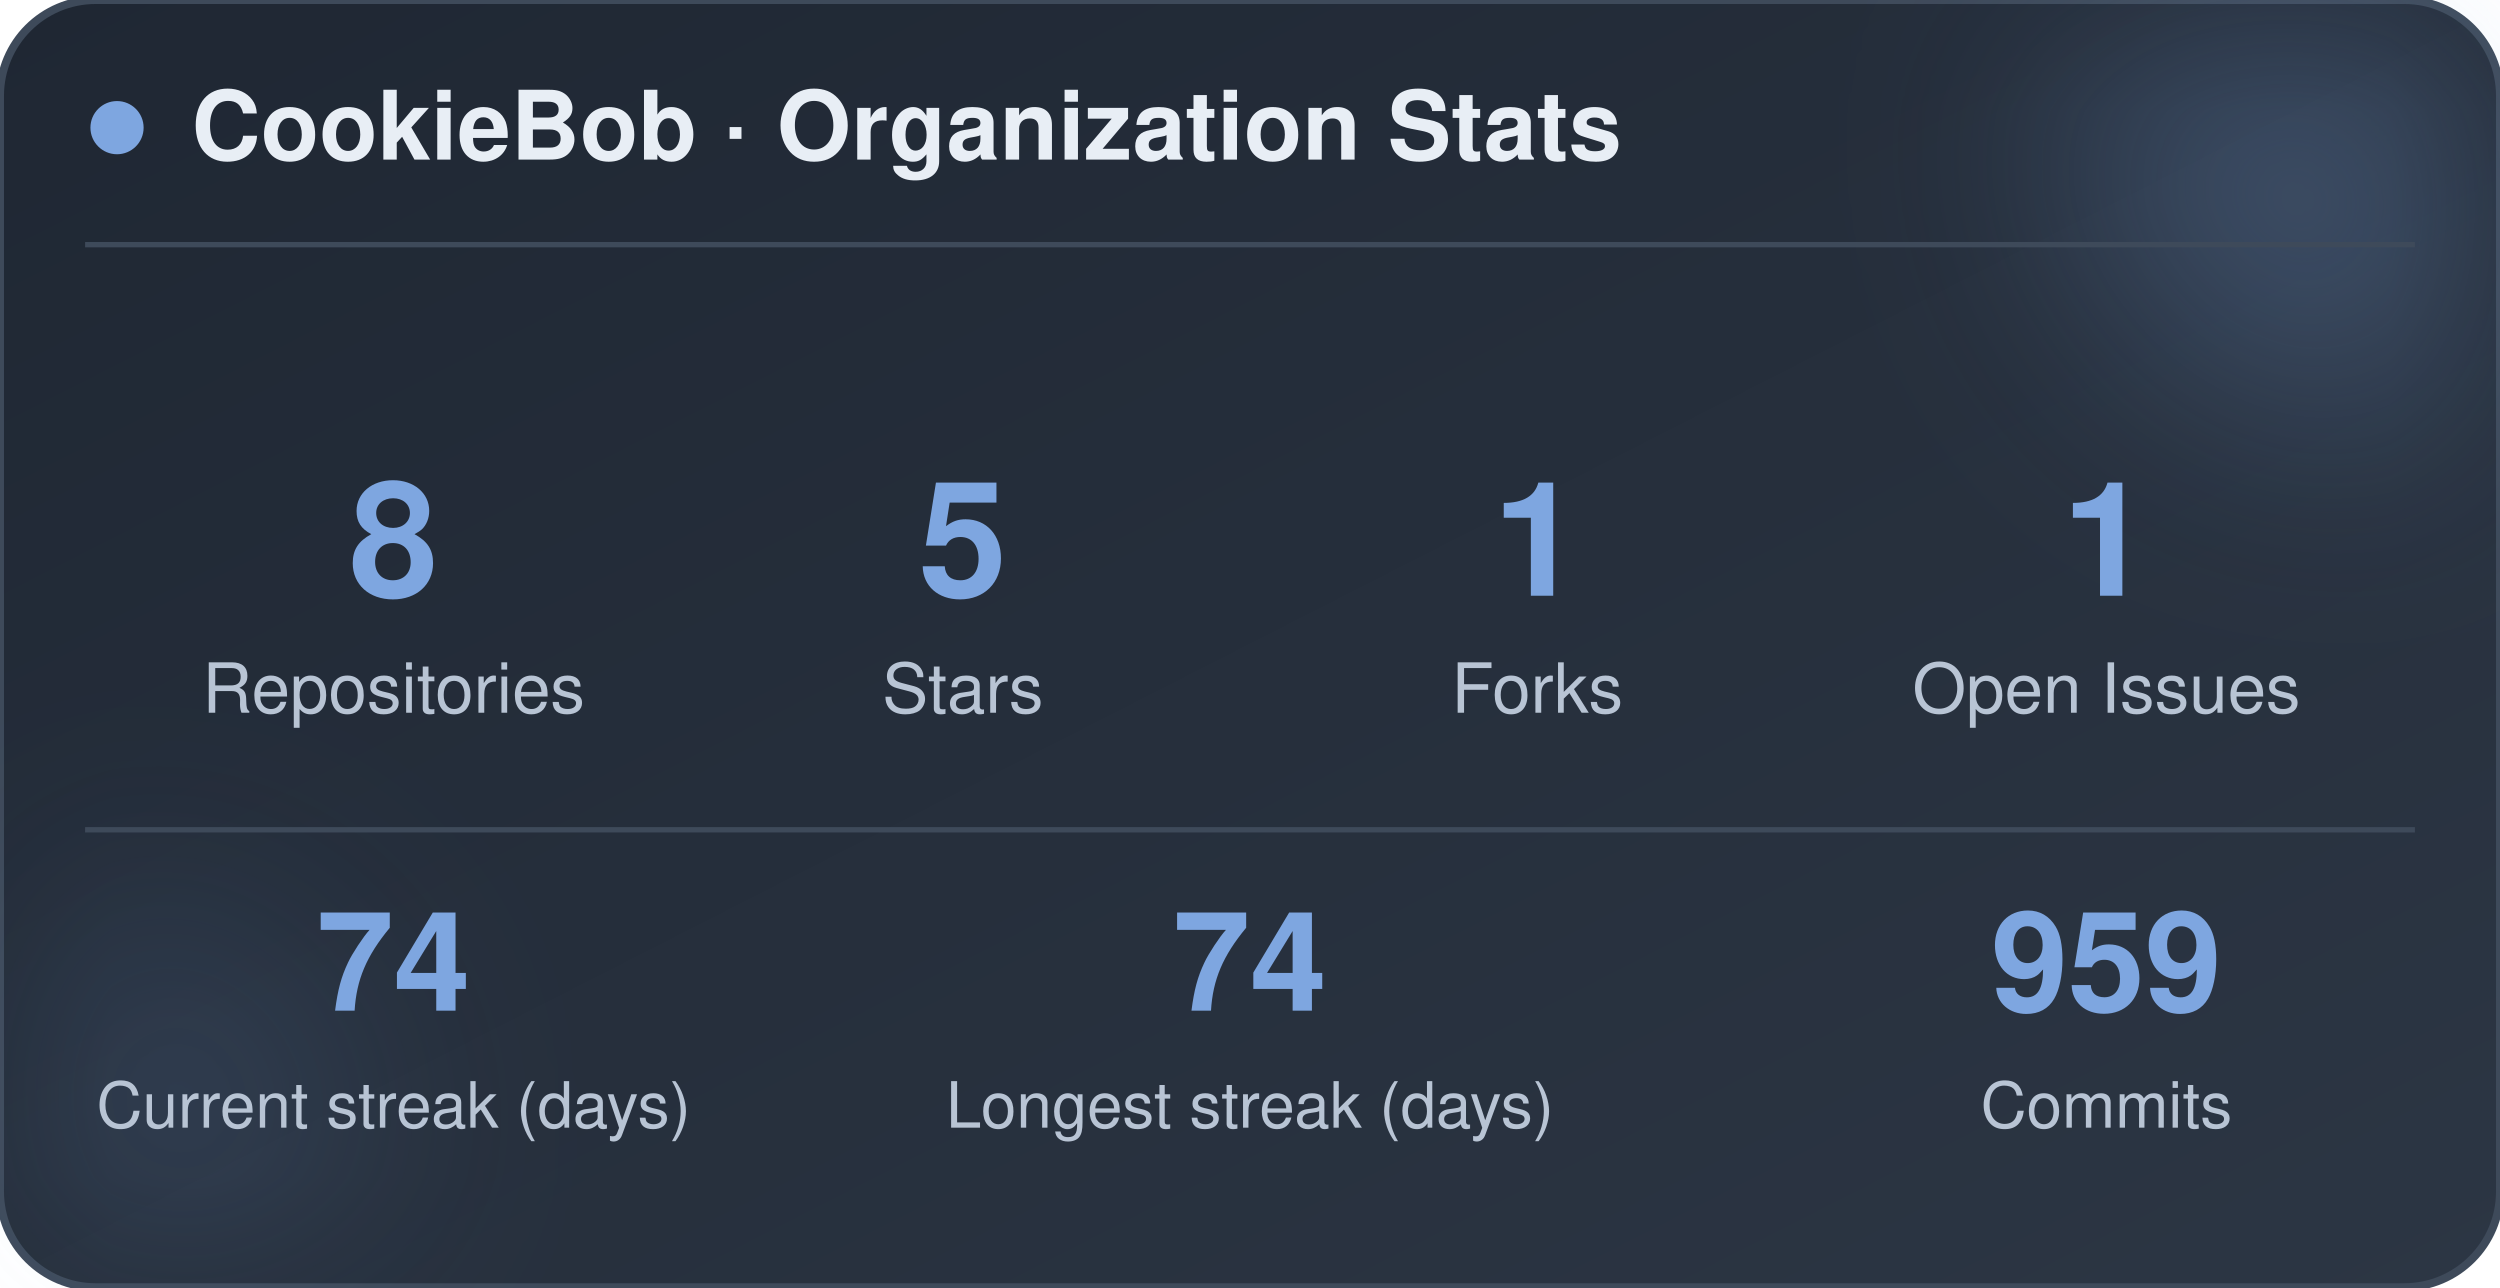
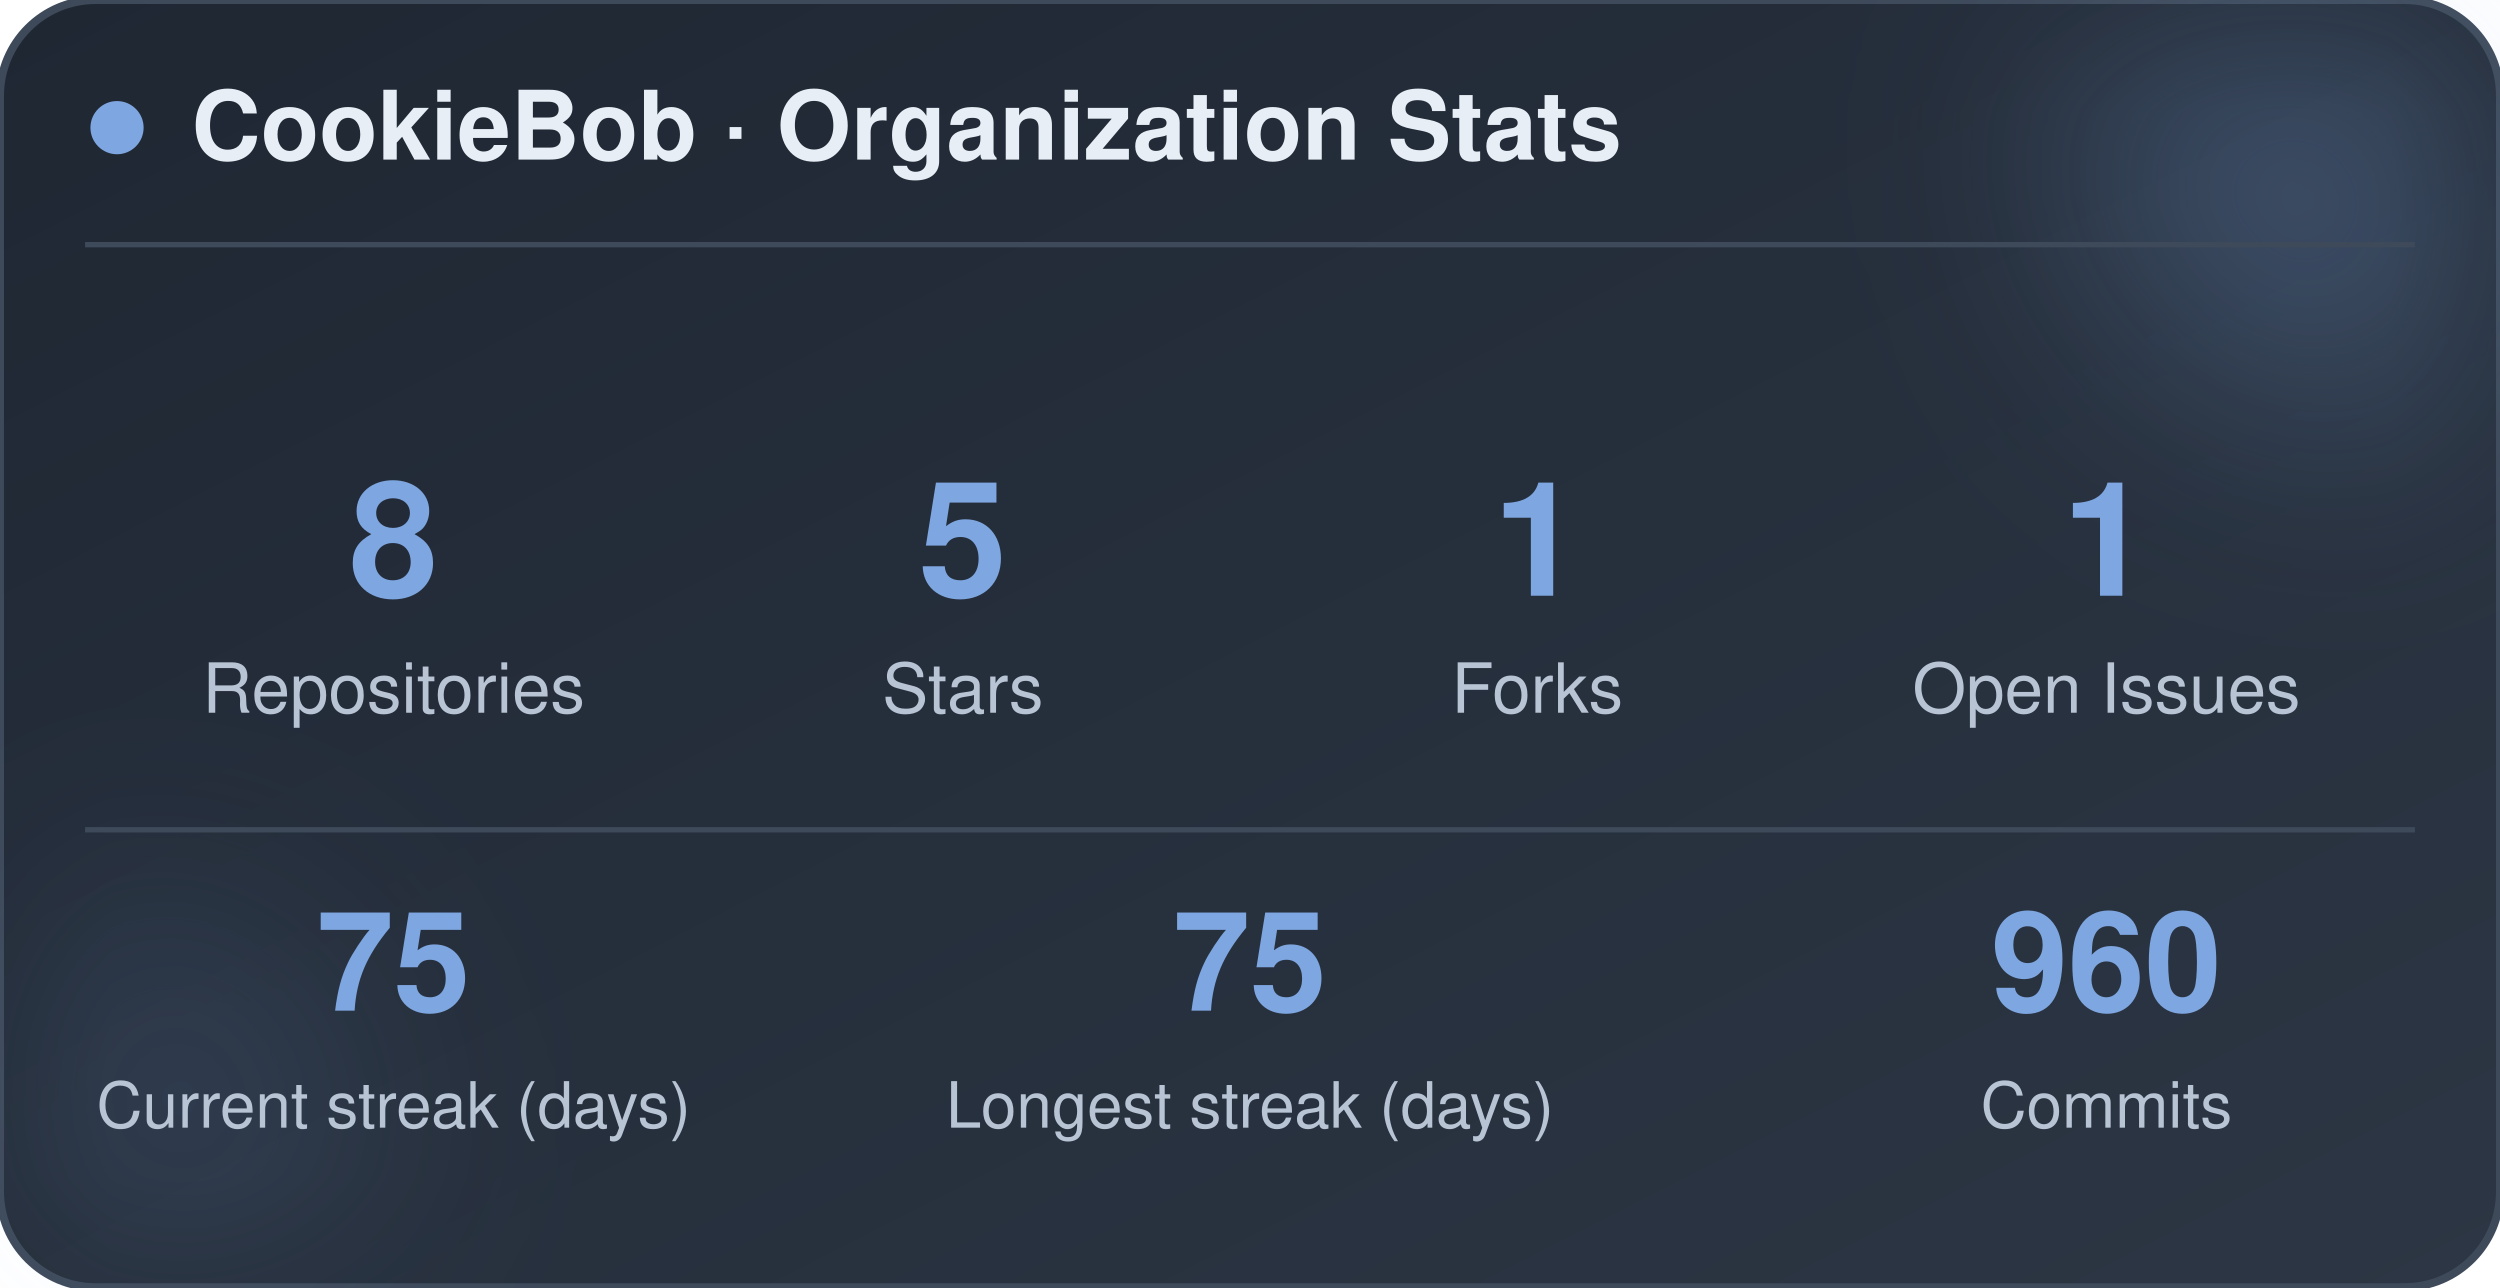
<svg xmlns="http://www.w3.org/2000/svg" width="470" height="242" viewBox="0 0 470 242" role="img" aria-label="CookieBob stats">
  <defs>
    <linearGradient id="bg" x1="0%" y1="0%" x2="100%" y2="100%">
      <stop offset="0%" stop-color="#1f2733" />
      <stop offset="100%" stop-color="#2c3644" />
    </linearGradient>
    <filter id="blur" x="-60%" y="-60%" width="220%" height="220%">
      <feGaussianBlur stdDeviation="22" />
    </filter>
  </defs>
  <rect x="0" y="0" width="470" height="242" rx="18" fill="url(#bg)" stroke="#3e4a5a" stroke-width="1.5" />
  <circle cx="444" cy="24" r="54" fill="#7ea6e0" opacity="0.26" filter="url(#blur)" />
  <circle cx="26" cy="212" r="42" fill="#7ea6e0" opacity="0.14" filter="url(#blur)" />
  <circle cx="22" cy="24" r="5" fill="#7ea6e0" />
  <text x="36" y="30" font-family="-apple-system, BlinkMacSystemFont, 'Segoe UI', Helvetica, Arial, sans-serif" font-size="18" font-weight="700" fill="#e8eef5">CookieBob · Organization Stats</text>
  <line x1="16" y1="46" x2="454" y2="46" stroke="#3e4a5a" stroke-width="1" />
  <text x="74" y="112" text-anchor="middle" font-family="-apple-system, BlinkMacSystemFont, 'Segoe UI', Helvetica, Arial, sans-serif" font-size="30" font-weight="800" fill="#7ea6e0">8</text>
  <text x="74" y="134" text-anchor="middle" font-family="-apple-system, BlinkMacSystemFont, 'Segoe UI', Helvetica, Arial, sans-serif" font-size="13" fill="#b8c4d4">Repositories</text>
  <text x="181" y="112" text-anchor="middle" font-family="-apple-system, BlinkMacSystemFont, 'Segoe UI', Helvetica, Arial, sans-serif" font-size="30" font-weight="800" fill="#7ea6e0">5</text>
  <text x="181" y="134" text-anchor="middle" font-family="-apple-system, BlinkMacSystemFont, 'Segoe UI', Helvetica, Arial, sans-serif" font-size="13" fill="#b8c4d4">Stars</text>
  <text x="289" y="112" text-anchor="middle" font-family="-apple-system, BlinkMacSystemFont, 'Segoe UI', Helvetica, Arial, sans-serif" font-size="30" font-weight="800" fill="#7ea6e0">1</text>
  <text x="289" y="134" text-anchor="middle" font-family="-apple-system, BlinkMacSystemFont, 'Segoe UI', Helvetica, Arial, sans-serif" font-size="13" fill="#b8c4d4">Forks</text>
  <text x="396" y="112" text-anchor="middle" font-family="-apple-system, BlinkMacSystemFont, 'Segoe UI', Helvetica, Arial, sans-serif" font-size="30" font-weight="800" fill="#7ea6e0">1</text>
  <text x="396" y="134" text-anchor="middle" font-family="-apple-system, BlinkMacSystemFont, 'Segoe UI', Helvetica, Arial, sans-serif" font-size="13" fill="#b8c4d4">Open Issues</text>
  <line x1="16" y1="156" x2="454" y2="156" stroke="#3e4a5a" stroke-width="1" />
-   <text x="74" y="190" text-anchor="middle" font-family="-apple-system, BlinkMacSystemFont, 'Segoe UI', Helvetica, Arial, sans-serif" font-size="26" font-weight="800" fill="#7ea6e0">74</text>
+   <text x="74" y="190" text-anchor="middle" font-family="-apple-system, BlinkMacSystemFont, 'Segoe UI', Helvetica, Arial, sans-serif" font-size="26" font-weight="800" fill="#7ea6e0">75</text>
  <text x="74" y="212" text-anchor="middle" font-family="-apple-system, BlinkMacSystemFont, 'Segoe UI', Helvetica, Arial, sans-serif" font-size="12" fill="#b8c4d4">Current streak (days)</text>
-   <text x="235" y="190" text-anchor="middle" font-family="-apple-system, BlinkMacSystemFont, 'Segoe UI', Helvetica, Arial, sans-serif" font-size="26" font-weight="800" fill="#7ea6e0">74</text>
+   <text x="235" y="190" text-anchor="middle" font-family="-apple-system, BlinkMacSystemFont, 'Segoe UI', Helvetica, Arial, sans-serif" font-size="26" font-weight="800" fill="#7ea6e0">75</text>
  <text x="235" y="212" text-anchor="middle" font-family="-apple-system, BlinkMacSystemFont, 'Segoe UI', Helvetica, Arial, sans-serif" font-size="12" fill="#b8c4d4">Longest streak (days)</text>
-   <text x="396" y="190" text-anchor="middle" font-family="-apple-system, BlinkMacSystemFont, 'Segoe UI', Helvetica, Arial, sans-serif" font-size="26" font-weight="800" fill="#7ea6e0">959</text>
+   <text x="396" y="190" text-anchor="middle" font-family="-apple-system, BlinkMacSystemFont, 'Segoe UI', Helvetica, Arial, sans-serif" font-size="26" font-weight="800" fill="#7ea6e0">960</text>
  <text x="396" y="212" text-anchor="middle" font-family="-apple-system, BlinkMacSystemFont, 'Segoe UI', Helvetica, Arial, sans-serif" font-size="12" fill="#b8c4d4">Commits</text>
</svg>
